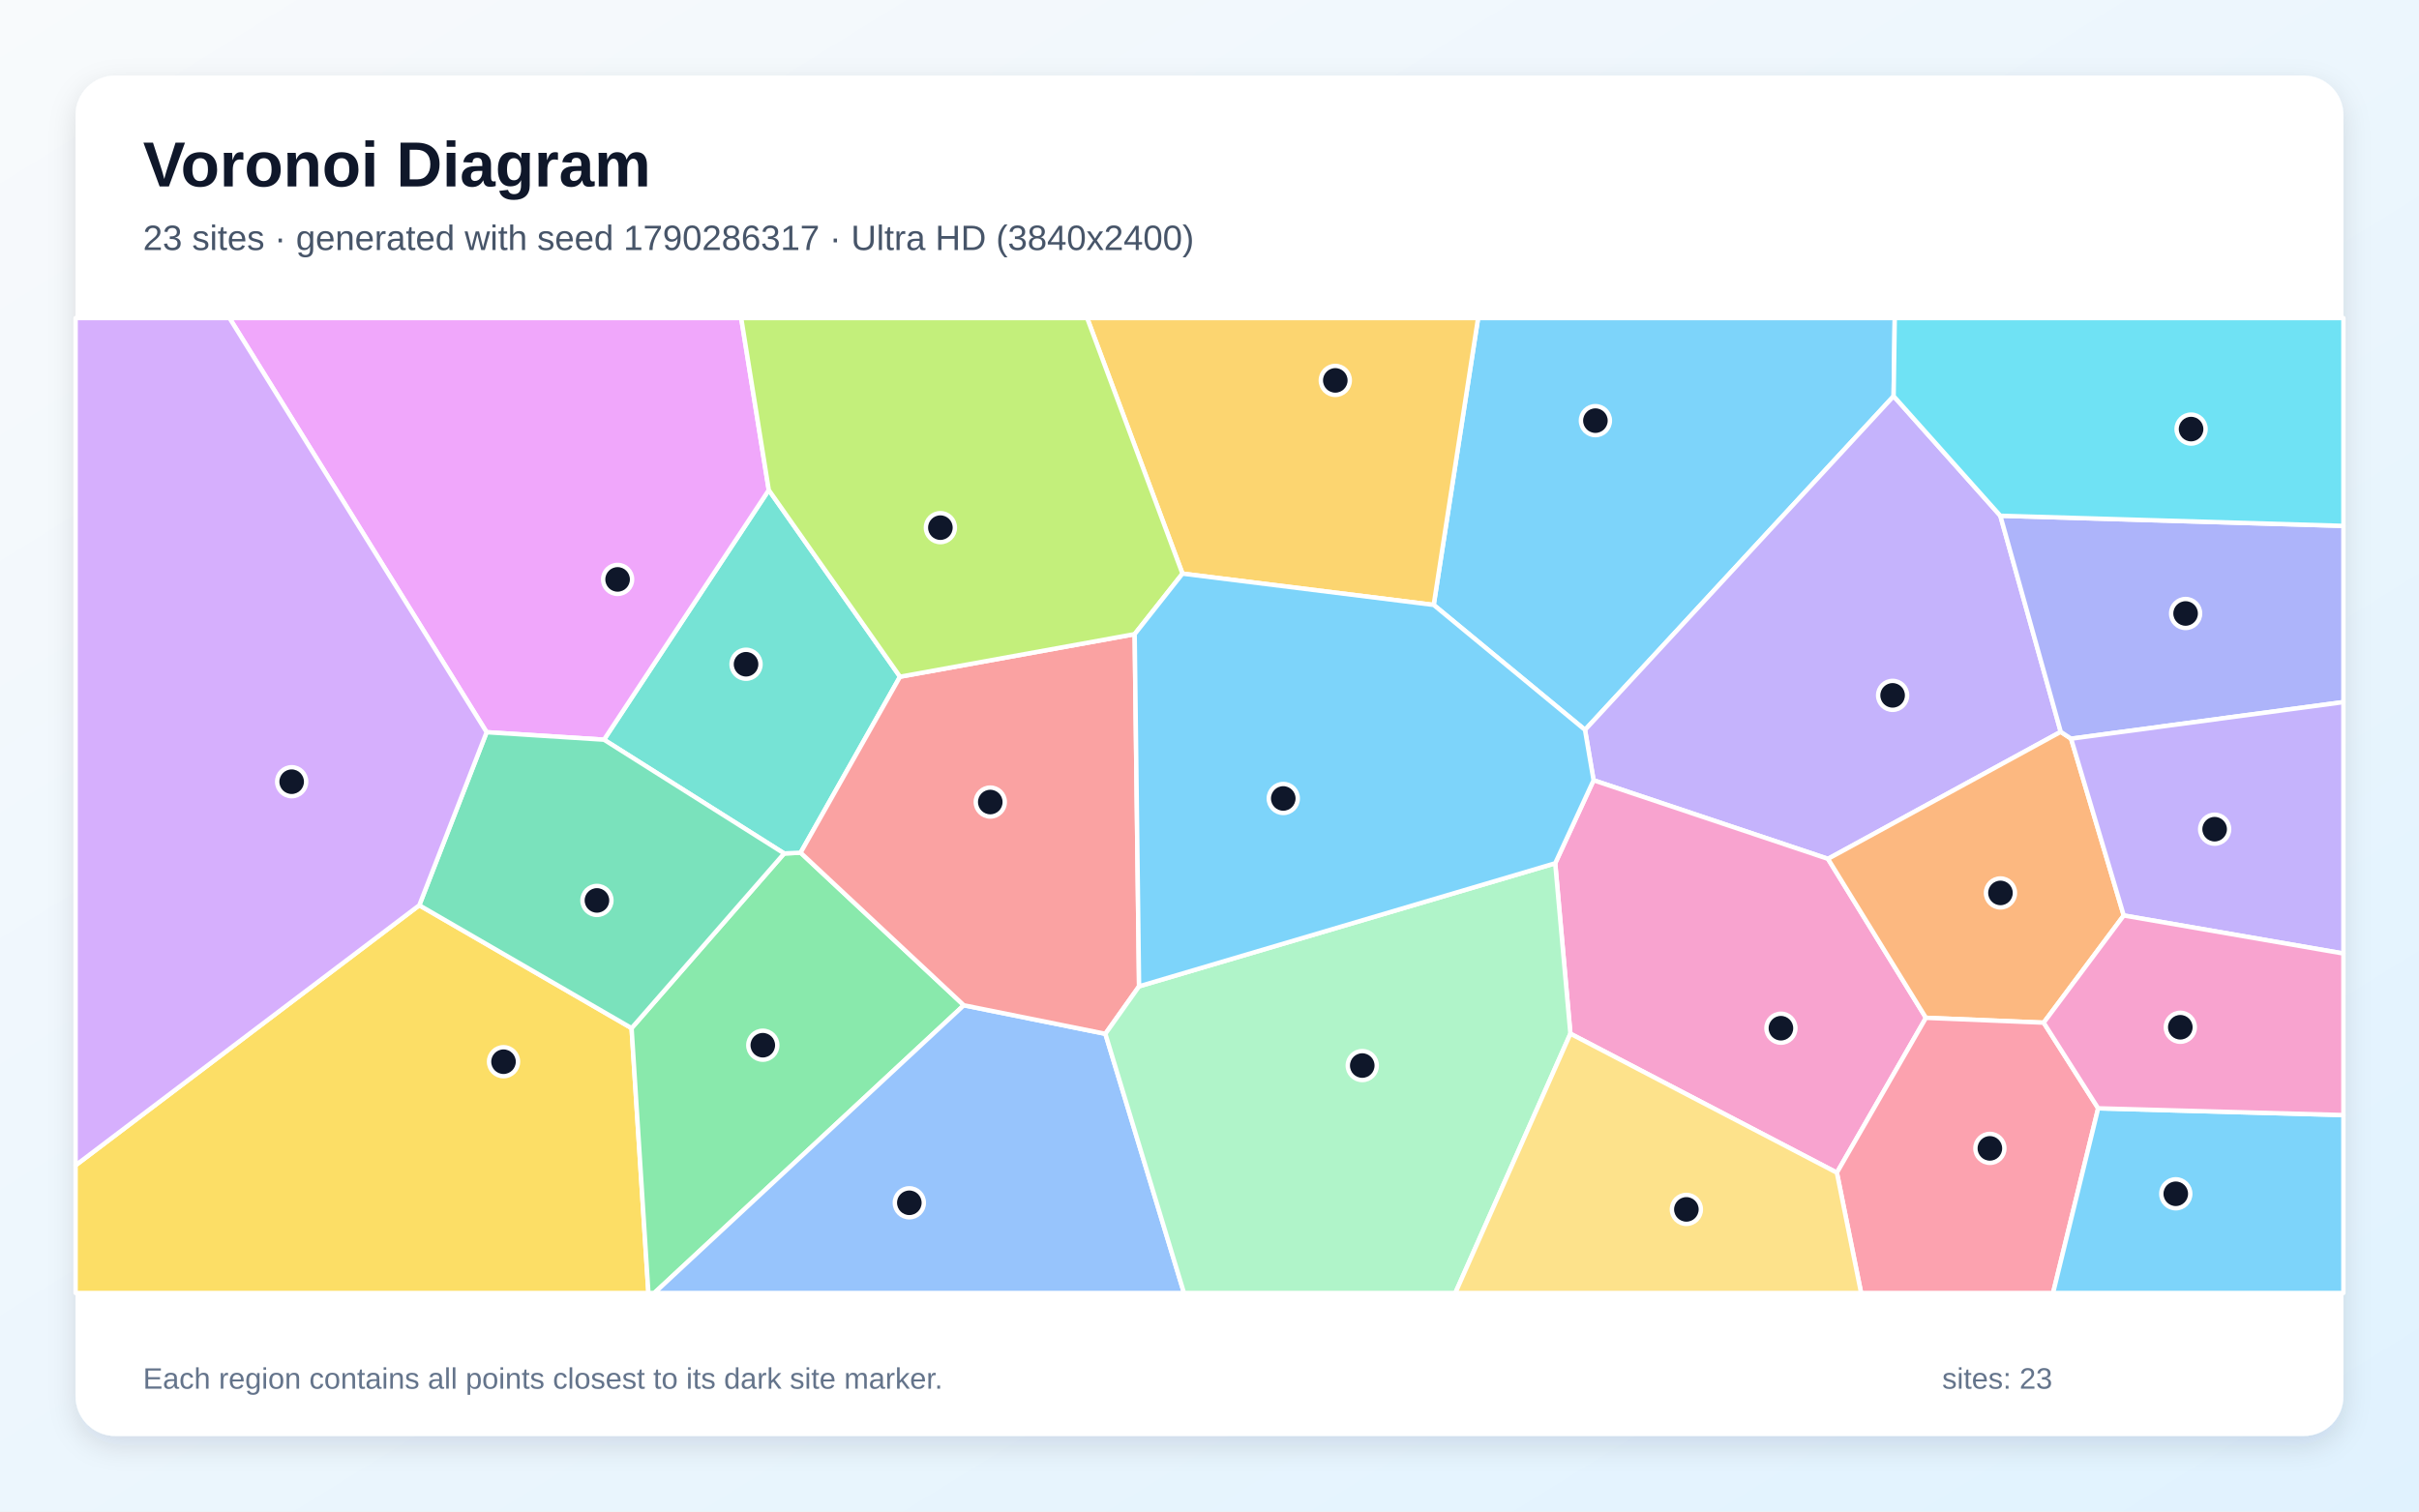
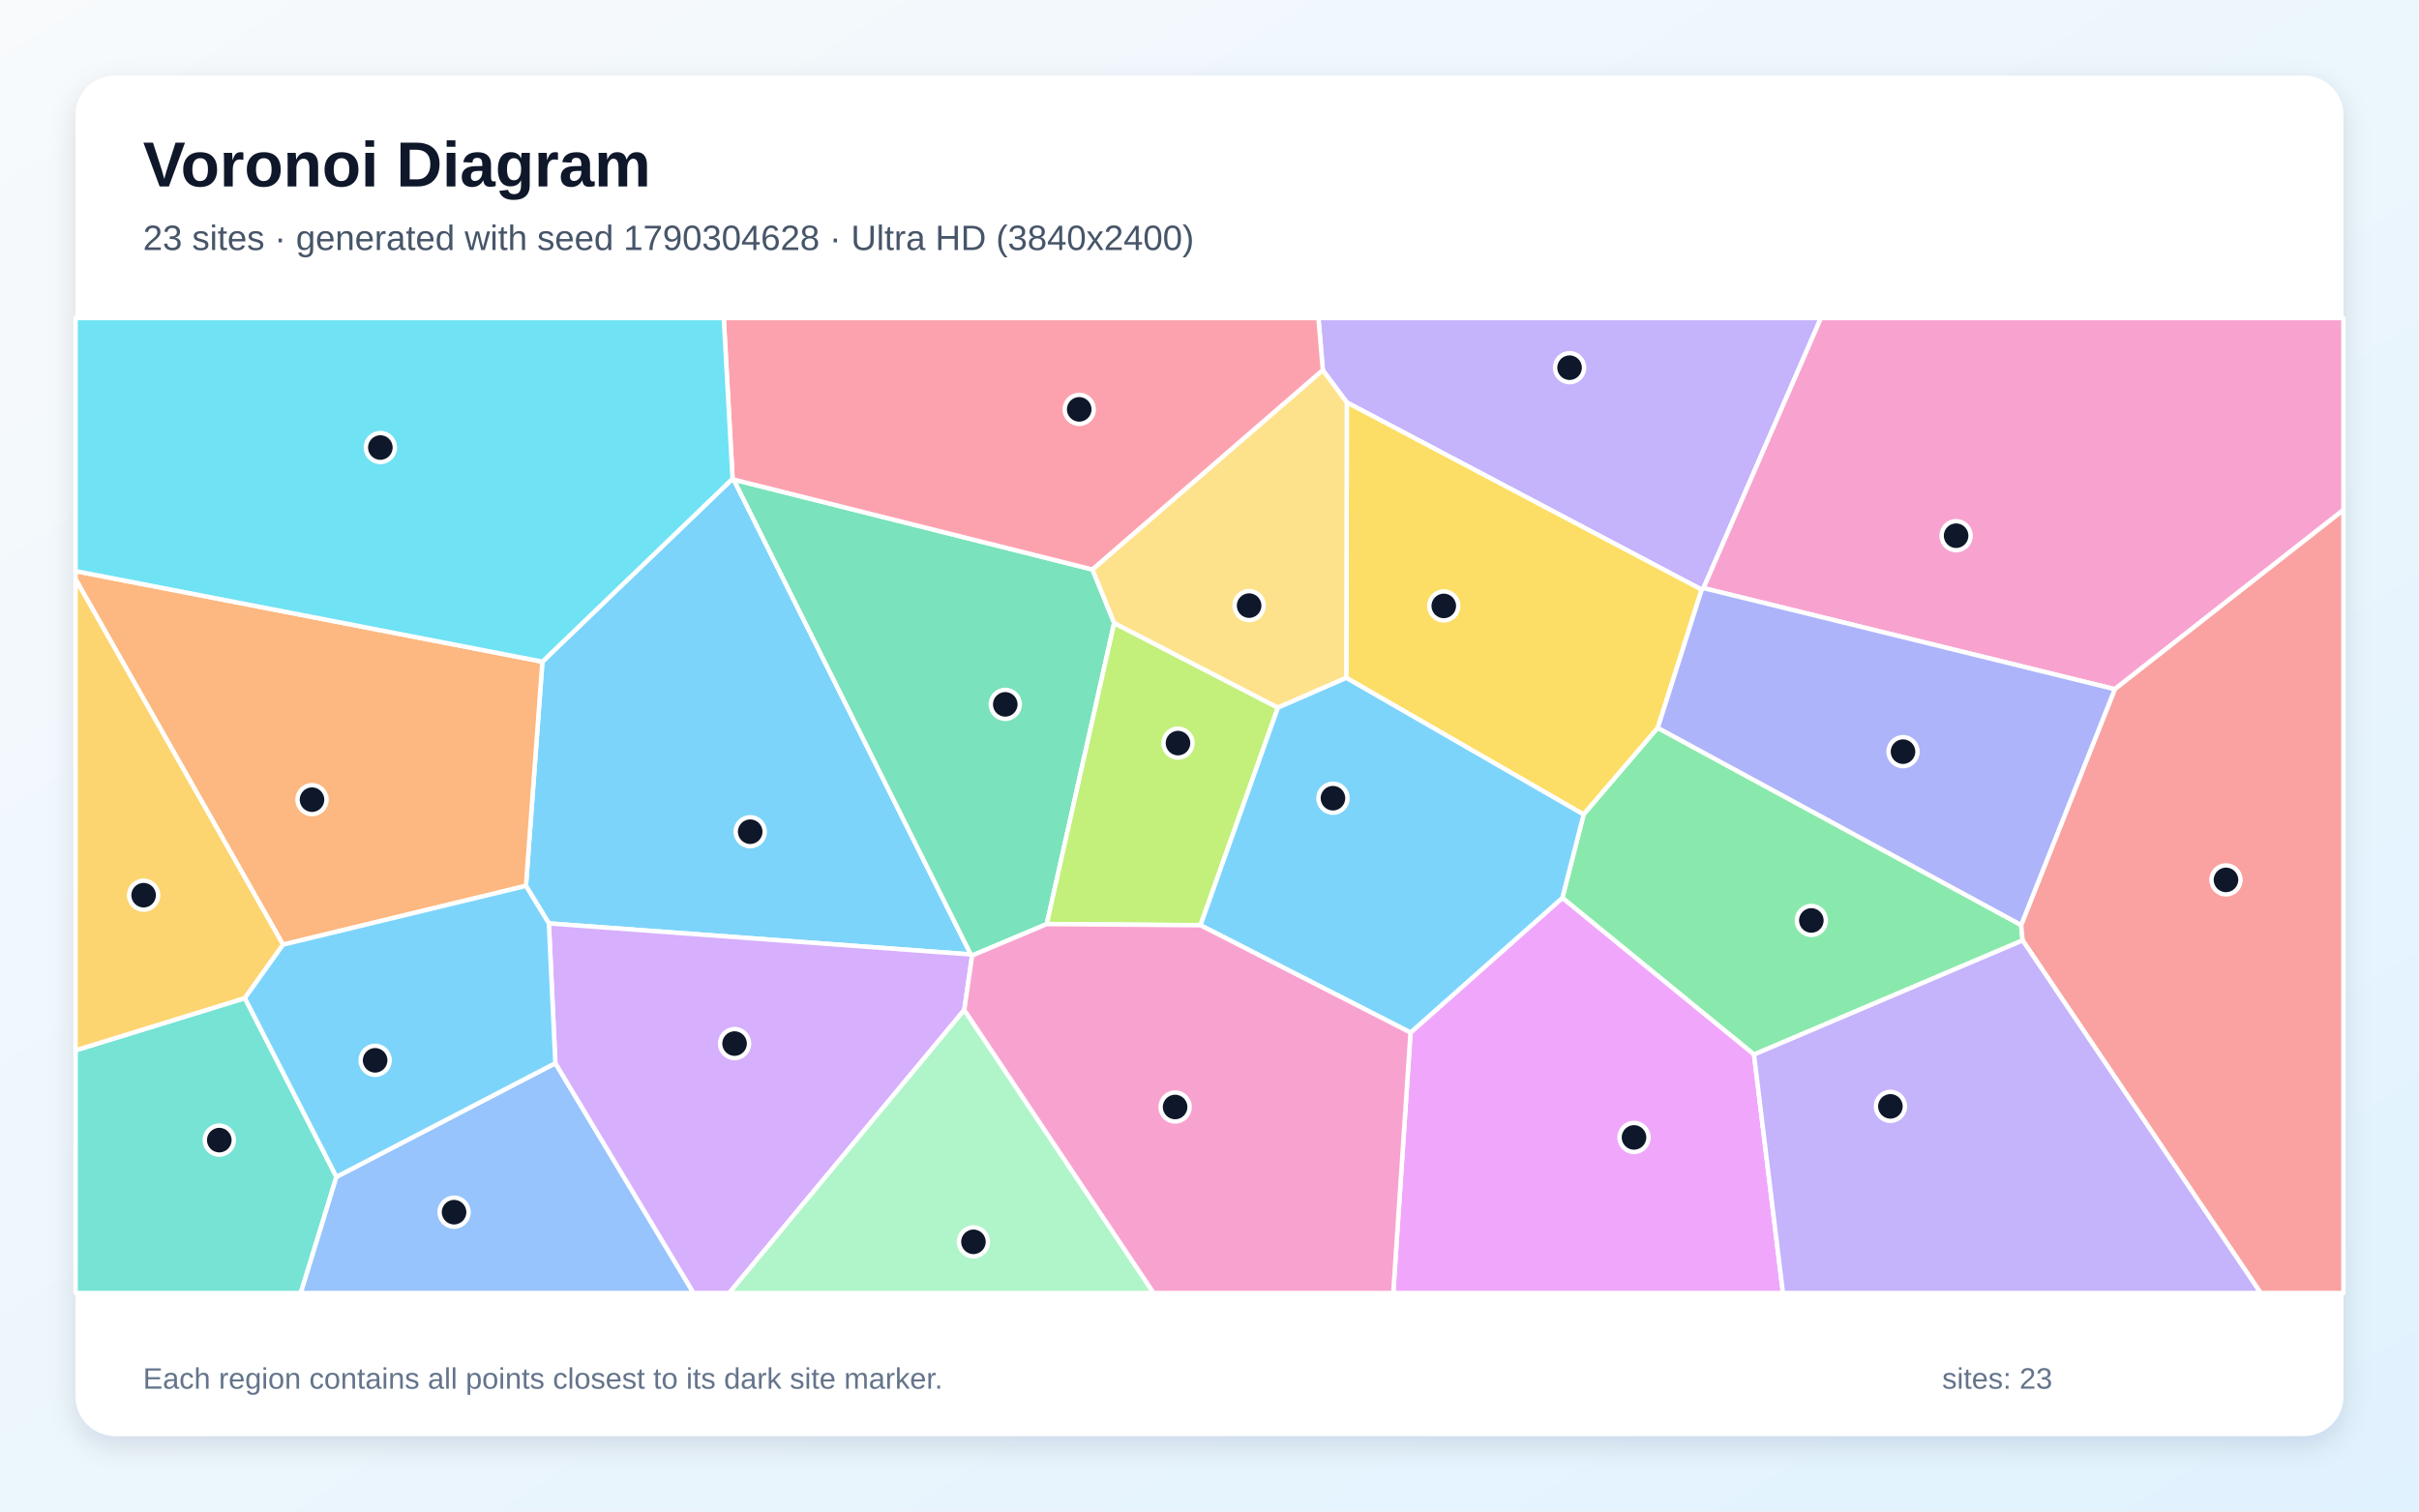
<svg xmlns="http://www.w3.org/2000/svg" width="3840" height="2400" viewBox="0 0 3840 2400" role="img" aria-labelledby="title description">
  <defs>
    <linearGradient id="background" x1="0" y1="0" x2="1" y2="1">
      <stop stop-color="#F8FAFC" />
      <stop offset="1" stop-color="#E0F2FE" />
    </linearGradient>
    <filter id="shadow" x="-5%" y="-5%" width="110%" height="110%">
      <feDropShadow dx="0" dy="15" stdDeviation="22" flood-color="#0F172A" flood-opacity=".12" />
    </filter>
  </defs>
  <rect width="3840" height="2400" fill="url(#background)" />
  <rect x="120" y="120" width="3600" height="2160" rx="63" fill="#FFFFFF" filter="url(#shadow)" />
  <g font-family="Arial, sans-serif">
    <text x="227" y="296" font-size="101" font-weight="700" fill="#0F172A">Voronoi Diagram</text>
-     <text x="227" y="397" font-size="56" fill="#475569">23 sites · generated with seed 1790286317 · Ultra HD (3840x2400)</text>
+     <text x="227" y="397" font-size="56" fill="#475569">23 sites · generated with seed 1790304628 · Ultra HD (3840x2400)</text>
  </g>
  <g stroke="#FFFFFF" stroke-width="7" stroke-linejoin="round">
-     <polygon points="2275.9,960.5 2346.4,505.0 3007.8,505.0 3006.0,629.0 2516.1,1158.9" fill="#38BDF8" fill-opacity="0.65" />
-     <polygon points="3175.4,818.9 3271.3,1162.0 2901.8,1363.7 2529.7,1238.9 2516.1,1158.9 3006.0,629.0" fill="#A78BFA" fill-opacity="0.65" />
-     <polygon points="2492.9,1641.3 2468.8,1370.7 2529.7,1238.9 2901.8,1363.7 3057.3,1616.1 2915.9,1862.0" fill="#F472B6" fill-opacity="0.65" />
-     <polygon points="3371.3,1453.6 3244.2,1623.8 3057.3,1616.1 2901.8,1363.7 3271.3,1162.0 3287.7,1172.9" fill="#FB923C" fill-opacity="0.65" />
-     <polygon points="120.0,1850.3 665.6,1437.4 1002.6,1632.5 1029.3,2053.0 120.0,2053.0" fill="#FACC15" fill-opacity="0.65" />
-     <polygon points="1002.6,1632.5 1244.8,1355.1 1270.9,1353.9 1530.0,1596.2 1038.7,2053.0 1029.3,2053.0" fill="#4ADE80" fill-opacity="0.65" />
-     <polygon points="1428.7,1074.5 1270.9,1353.9 1244.8,1355.1 958.8,1174.5 1220.4,778.1" fill="#2DD4BF" fill-opacity="0.65" />
-     <polygon points="1530.0,1596.2 1754.7,1641.5 1879.5,2053.0 1038.7,2053.0" fill="#60A5FA" fill-opacity="0.65" />
-     <polygon points="1220.4,778.1 958.8,1174.5 772.5,1162.6 364.3,505.0 1176.6,505.0" fill="#E879F9" fill-opacity="0.65" />
-     <polygon points="772.5,1162.6 958.8,1174.5 1244.8,1355.1 1002.6,1632.5 665.6,1437.4" fill="#34D399" fill-opacity="0.65" />
-     <polygon points="1808.2,1566.1 1754.7,1641.5 1530.0,1596.2 1270.9,1353.9 1428.7,1074.5 1801.2,1006.9" fill="#F87171" fill-opacity="0.65" />
-     <polygon points="3287.7,1172.9 3271.3,1162.0 3175.4,818.9 3720.0,835.0 3720.0,1114.8" fill="#818CF8" fill-opacity="0.65" />
-     <polygon points="1877.1,910.8 1725.8,505.0 2346.4,505.0 2275.9,960.5" fill="#FBBF24" fill-opacity="0.65" />
-     <polygon points="1877.1,910.8 1801.2,1006.9 1428.7,1074.5 1220.4,778.1 1176.6,505.0 1725.8,505.0" fill="#A3E635" fill-opacity="0.65" />
-     <polygon points="772.5,1162.6 665.6,1437.4 120.0,1850.3 120.0,505.0 364.3,505.0" fill="#C084FC" fill-opacity="0.65" />
-     <polygon points="2915.9,1862.0 3057.3,1616.1 3244.2,1623.8 3330.7,1759.8 3259.1,2053.0 2954.4,2053.0" fill="#FB7185" fill-opacity="0.65" />
-     <polygon points="3175.4,818.9 3006.0,629.0 3007.8,505.0 3720.0,505.0 3720.0,835.0" fill="#22D3EE" fill-opacity="0.65" />
-     <polygon points="1754.7,1641.5 1808.2,1566.1 2468.8,1370.7 2492.9,1641.3 2310.2,2053.0 1879.5,2053.0" fill="#86EFAC" fill-opacity="0.65" />
-     <polygon points="2492.9,1641.3 2915.9,1862.0 2954.4,2053.0 2310.2,2053.0" fill="#FCD34D" fill-opacity="0.65" />
-     <polygon points="3330.7,1759.8 3720.0,1770.5 3720.0,2053.0 3259.1,2053.0" fill="#38BDF8" fill-opacity="0.65" />
-     <polygon points="1808.2,1566.1 1801.2,1006.9 1877.1,910.8 2275.9,960.5 2516.1,1158.9 2529.7,1238.9 2468.8,1370.7" fill="#38BDF8" fill-opacity="0.65" />
-     <polygon points="3371.3,1453.6 3287.7,1172.9 3720.0,1114.8 3720.0,1514.0" fill="#A78BFA" fill-opacity="0.65" />
-     <polygon points="3330.7,1759.8 3244.2,1623.8 3371.3,1453.6 3720.0,1514.0 3720.0,1770.5" fill="#F472B6" fill-opacity="0.65" />
+     <polygon points="871.3,1466.2 834.9,1406.6 861.0,1050.6 1162.9,760.1 1164.7,761.5 1541.1,1515.5" fill="#38BDF8" fill-opacity="0.65" />
+     <polygon points="2704.2,933.8 2701.3,936.3 2138.0,639.0 2099.9,587.8 2092.9,505.0 2890.6,505.0" fill="#A78BFA" fill-opacity="0.65" />
+     <polygon points="3357.1,1094.3 2704.2,933.8 2890.6,505.0 3720.0,505.0 3720.0,809.8" fill="#F472B6" fill-opacity="0.65" />
+     <polygon points="449.3,1499.9 120.0,919.7 120.0,906.8 861.0,1050.6 834.9,1406.6" fill="#FB923C" fill-opacity="0.65" />
+     <polygon points="2631.6,1155.7 2513.9,1293.3 2137.2,1076.3 2138.0,639.0 2701.3,936.3" fill="#FACC15" fill-opacity="0.65" />
+     <polygon points="2784.4,1674.4 2480.1,1425.7 2513.9,1293.3 2631.6,1155.7 3208.4,1468.7 3210.8,1493.2" fill="#4ADE80" fill-opacity="0.65" />
+     <polygon points="120.0,1667.7 388.7,1584.8 534.1,1868.6 477.5,2053.0 120.0,2053.0" fill="#2DD4BF" fill-opacity="0.65" />
+     <polygon points="534.1,1868.6 881.6,1688.1 1101.0,2053.0 477.5,2053.0" fill="#60A5FA" fill-opacity="0.65" />
+     <polygon points="2239.1,1639.5 2480.1,1425.7 2784.4,1674.4 2830.3,2053.0 2211.7,2053.0" fill="#E879F9" fill-opacity="0.65" />
+     <polygon points="1734.3,904.3 1768.7,989.2 1661.7,1467.2 1543.2,1517.2 1541.1,1515.5 1164.7,761.5" fill="#34D399" fill-opacity="0.65" />
+     <polygon points="3210.8,1493.2 3208.4,1468.7 3357.1,1094.3 3720.0,809.8 3720.0,2053.0 3588.6,2053.0" fill="#F87171" fill-opacity="0.65" />
+     <polygon points="3208.4,1468.7 2631.6,1155.7 2701.3,936.3 2704.2,933.8 3357.1,1094.3" fill="#818CF8" fill-opacity="0.65" />
+     <polygon points="388.7,1584.8 120.0,1667.7 120.0,919.7 449.3,1499.9" fill="#FBBF24" fill-opacity="0.65" />
+     <polygon points="1905.7,1469.1 1661.7,1467.2 1768.7,989.2 2028.6,1123.6" fill="#A3E635" fill-opacity="0.65" />
+     <polygon points="881.6,1688.1 871.3,1466.2 1541.1,1515.5 1543.2,1517.2 1530.7,1603.6 1157.6,2053.0 1101.0,2053.0" fill="#C084FC" fill-opacity="0.65" />
+     <polygon points="2099.9,587.8 1734.3,904.3 1164.7,761.5 1162.9,760.1 1148.9,505.0 2092.9,505.0" fill="#FB7185" fill-opacity="0.65" />
+     <polygon points="1162.9,760.1 861.0,1050.6 120.0,906.8 120.0,505.0 1148.9,505.0" fill="#22D3EE" fill-opacity="0.65" />
+     <polygon points="1530.7,1603.6 1831.3,2053.0 1157.6,2053.0" fill="#86EFAC" fill-opacity="0.65" />
+     <polygon points="2028.6,1123.6 1768.7,989.2 1734.3,904.3 2099.9,587.8 2138.0,639.0 2137.2,1076.3" fill="#FCD34D" fill-opacity="0.65" />
+     <polygon points="881.6,1688.1 534.1,1868.6 388.7,1584.8 449.3,1499.9 834.9,1406.6 871.3,1466.2" fill="#38BDF8" fill-opacity="0.65" />
+     <polygon points="1905.7,1469.1 2028.6,1123.6 2137.2,1076.3 2513.9,1293.3 2480.1,1425.7 2239.1,1639.5" fill="#38BDF8" fill-opacity="0.65" />
+     <polygon points="2784.4,1674.4 3210.8,1493.2 3588.6,2053.0 2830.3,2053.0" fill="#A78BFA" fill-opacity="0.65" />
+     <polygon points="1530.7,1603.6 1543.2,1517.2 1661.7,1467.2 1905.7,1469.1 2239.1,1639.5 2211.7,2053.0 1831.3,2053.0" fill="#F472B6" fill-opacity="0.65" />
  </g>
  <g>
-     <circle cx="2532.6" cy="667.9" r="23" fill="#0F172A" stroke="#FFFFFF" stroke-width="7" />
-     <circle cx="3004.4" cy="1104.1" r="23" fill="#0F172A" stroke="#FFFFFF" stroke-width="7" />
-     <circle cx="2827.1" cy="1632.6" r="23" fill="#0F172A" stroke="#FFFFFF" stroke-width="7" />
-     <circle cx="3175.6" cy="1417.8" r="23" fill="#0F172A" stroke="#FFFFFF" stroke-width="7" />
-     <circle cx="799.3" cy="1685.8" r="23" fill="#0F172A" stroke="#FFFFFF" stroke-width="7" />
-     <circle cx="1210.9" cy="1659.6" r="23" fill="#0F172A" stroke="#FFFFFF" stroke-width="7" />
-     <circle cx="1184.3" cy="1054.7" r="23" fill="#0F172A" stroke="#FFFFFF" stroke-width="7" />
-     <circle cx="1443.5" cy="1909.8" r="23" fill="#0F172A" stroke="#FFFFFF" stroke-width="7" />
-     <circle cx="980.4" cy="920.0" r="23" fill="#0F172A" stroke="#FFFFFF" stroke-width="7" />
-     <circle cx="947.6" cy="1429.7" r="23" fill="#0F172A" stroke="#FFFFFF" stroke-width="7" />
-     <circle cx="1572.0" cy="1273.5" r="23" fill="#0F172A" stroke="#FFFFFF" stroke-width="7" />
-     <circle cx="3469.5" cy="974.1" r="23" fill="#0F172A" stroke="#FFFFFF" stroke-width="7" />
-     <circle cx="2119.7" cy="604.0" r="23" fill="#0F172A" stroke="#FFFFFF" stroke-width="7" />
-     <circle cx="1492.8" cy="837.8" r="23" fill="#0F172A" stroke="#FFFFFF" stroke-width="7" />
-     <circle cx="463.0" cy="1241.2" r="23" fill="#0F172A" stroke="#FFFFFF" stroke-width="7" />
-     <circle cx="3158.8" cy="1823.4" r="23" fill="#0F172A" stroke="#FFFFFF" stroke-width="7" />
-     <circle cx="3478.2" cy="681.3" r="23" fill="#0F172A" stroke="#FFFFFF" stroke-width="7" />
-     <circle cx="2162.5" cy="1691.9" r="23" fill="#0F172A" stroke="#FFFFFF" stroke-width="7" />
-     <circle cx="2677.0" cy="1920.3" r="23" fill="#0F172A" stroke="#FFFFFF" stroke-width="7" />
-     <circle cx="3453.9" cy="1895.5" r="23" fill="#0F172A" stroke="#FFFFFF" stroke-width="7" />
-     <circle cx="2037.1" cy="1267.8" r="23" fill="#0F172A" stroke="#FFFFFF" stroke-width="7" />
-     <circle cx="3515.6" cy="1316.6" r="23" fill="#0F172A" stroke="#FFFFFF" stroke-width="7" />
-     <circle cx="3461.1" cy="1631.1" r="23" fill="#0F172A" stroke="#FFFFFF" stroke-width="7" />
+     <circle cx="1190.9" cy="1320.6" r="23" fill="#0F172A" stroke="#FFFFFF" stroke-width="7" />
+     <circle cx="2491.6" cy="583.8" r="23" fill="#0F172A" stroke="#FFFFFF" stroke-width="7" />
+     <circle cx="3105.2" cy="850.6" r="23" fill="#0F172A" stroke="#FFFFFF" stroke-width="7" />
+     <circle cx="495.3" cy="1269.7" r="23" fill="#0F172A" stroke="#FFFFFF" stroke-width="7" />
+     <circle cx="2291.9" cy="962.1" r="23" fill="#0F172A" stroke="#FFFFFF" stroke-width="7" />
+     <circle cx="2875.4" cy="1461.5" r="23" fill="#0F172A" stroke="#FFFFFF" stroke-width="7" />
+     <circle cx="348.1" cy="1810.3" r="23" fill="#0F172A" stroke="#FFFFFF" stroke-width="7" />
+     <circle cx="720.8" cy="1924.7" r="23" fill="#0F172A" stroke="#FFFFFF" stroke-width="7" />
+     <circle cx="2593.9" cy="1806.0" r="23" fill="#0F172A" stroke="#FFFFFF" stroke-width="7" />
+     <circle cx="1595.8" cy="1118.4" r="23" fill="#0F172A" stroke="#FFFFFF" stroke-width="7" />
+     <circle cx="3533.6" cy="1397.1" r="23" fill="#0F172A" stroke="#FFFFFF" stroke-width="7" />
+     <circle cx="3020.9" cy="1193.5" r="23" fill="#0F172A" stroke="#FFFFFF" stroke-width="7" />
+     <circle cx="228.0" cy="1421.4" r="23" fill="#0F172A" stroke="#FFFFFF" stroke-width="7" />
+     <circle cx="1870.0" cy="1179.9" r="23" fill="#0F172A" stroke="#FFFFFF" stroke-width="7" />
+     <circle cx="1166.1" cy="1657.0" r="23" fill="#0F172A" stroke="#FFFFFF" stroke-width="7" />
+     <circle cx="1713.2" cy="650.0" r="23" fill="#0F172A" stroke="#FFFFFF" stroke-width="7" />
+     <circle cx="603.8" cy="710.6" r="23" fill="#0F172A" stroke="#FFFFFF" stroke-width="7" />
+     <circle cx="1545.3" cy="1971.8" r="23" fill="#0F172A" stroke="#FFFFFF" stroke-width="7" />
+     <circle cx="1982.9" cy="961.6" r="23" fill="#0F172A" stroke="#FFFFFF" stroke-width="7" />
+     <circle cx="595.5" cy="1683.6" r="23" fill="#0F172A" stroke="#FFFFFF" stroke-width="7" />
+     <circle cx="2116.0" cy="1267.4" r="23" fill="#0F172A" stroke="#FFFFFF" stroke-width="7" />
+     <circle cx="3000.9" cy="1756.7" r="23" fill="#0F172A" stroke="#FFFFFF" stroke-width="7" />
+     <circle cx="1865.4" cy="1757.7" r="23" fill="#0F172A" stroke="#FFFFFF" stroke-width="7" />
  </g>
  <g font-family="Arial, sans-serif" font-size="47" fill="#64748B">
    <text x="227" y="2205">Each region contains all points closest to its dark site marker.</text>
    <text x="3083" y="2205">sites: 23</text>
  </g>
</svg>
